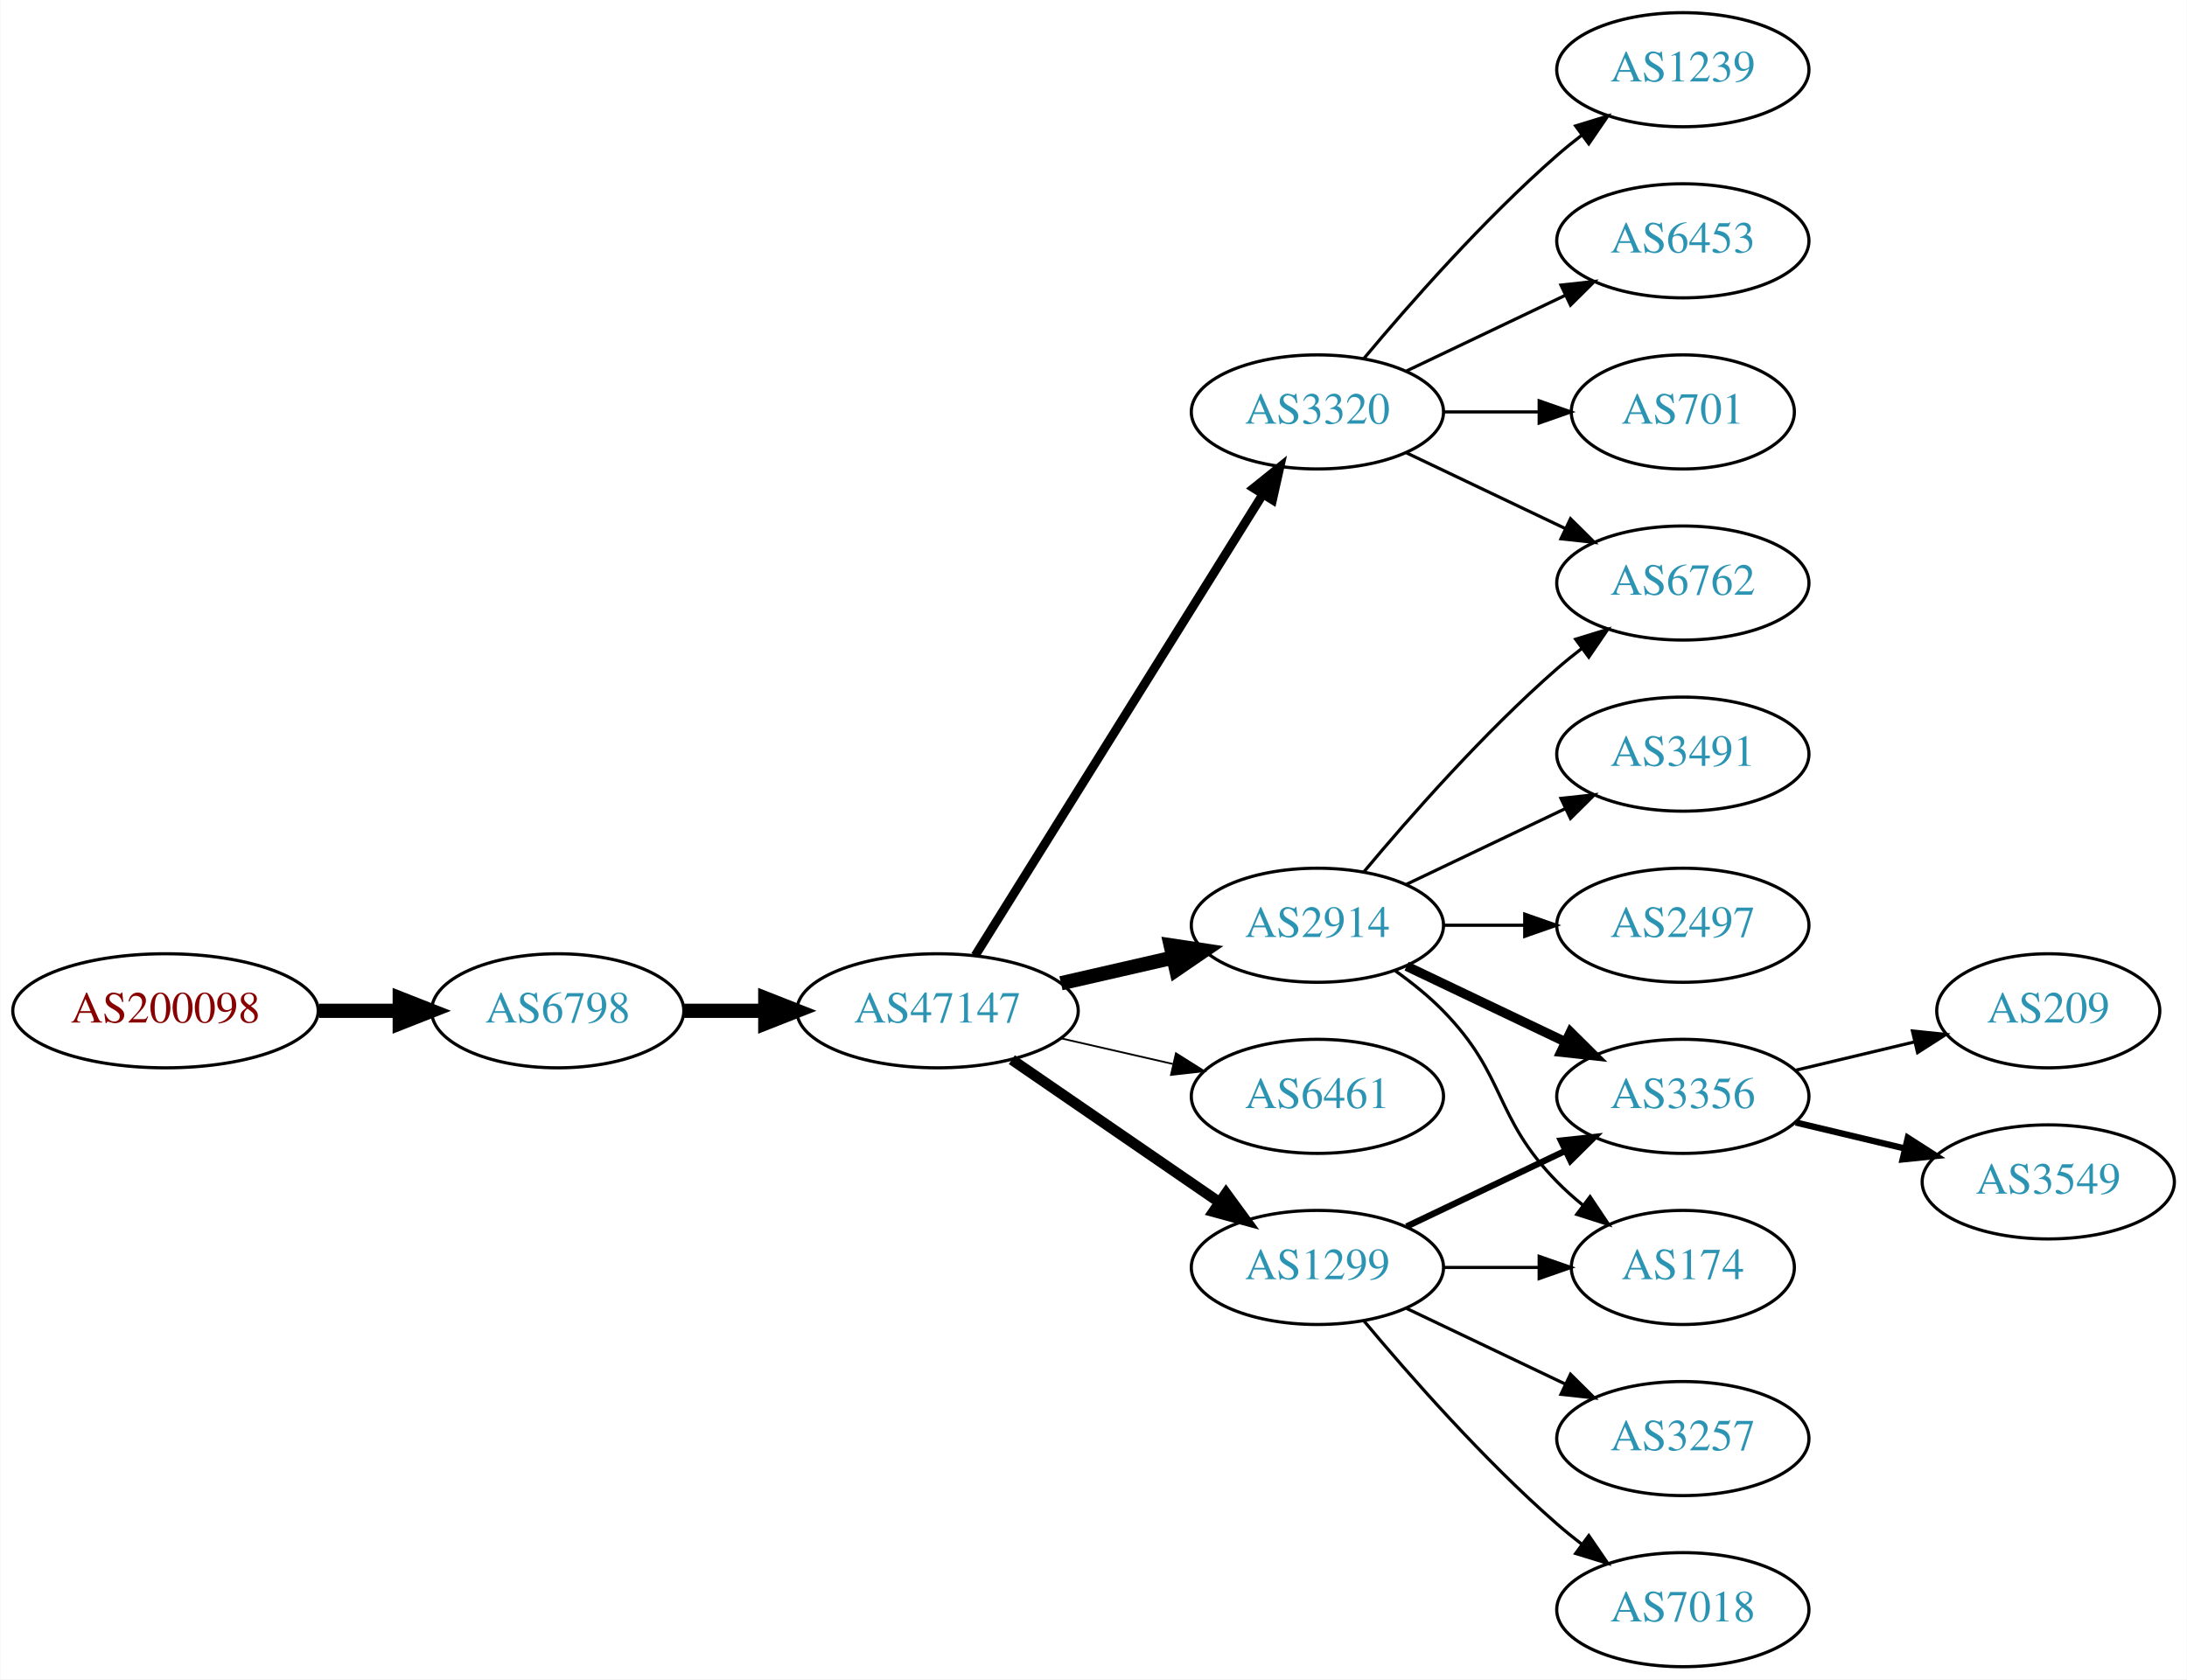
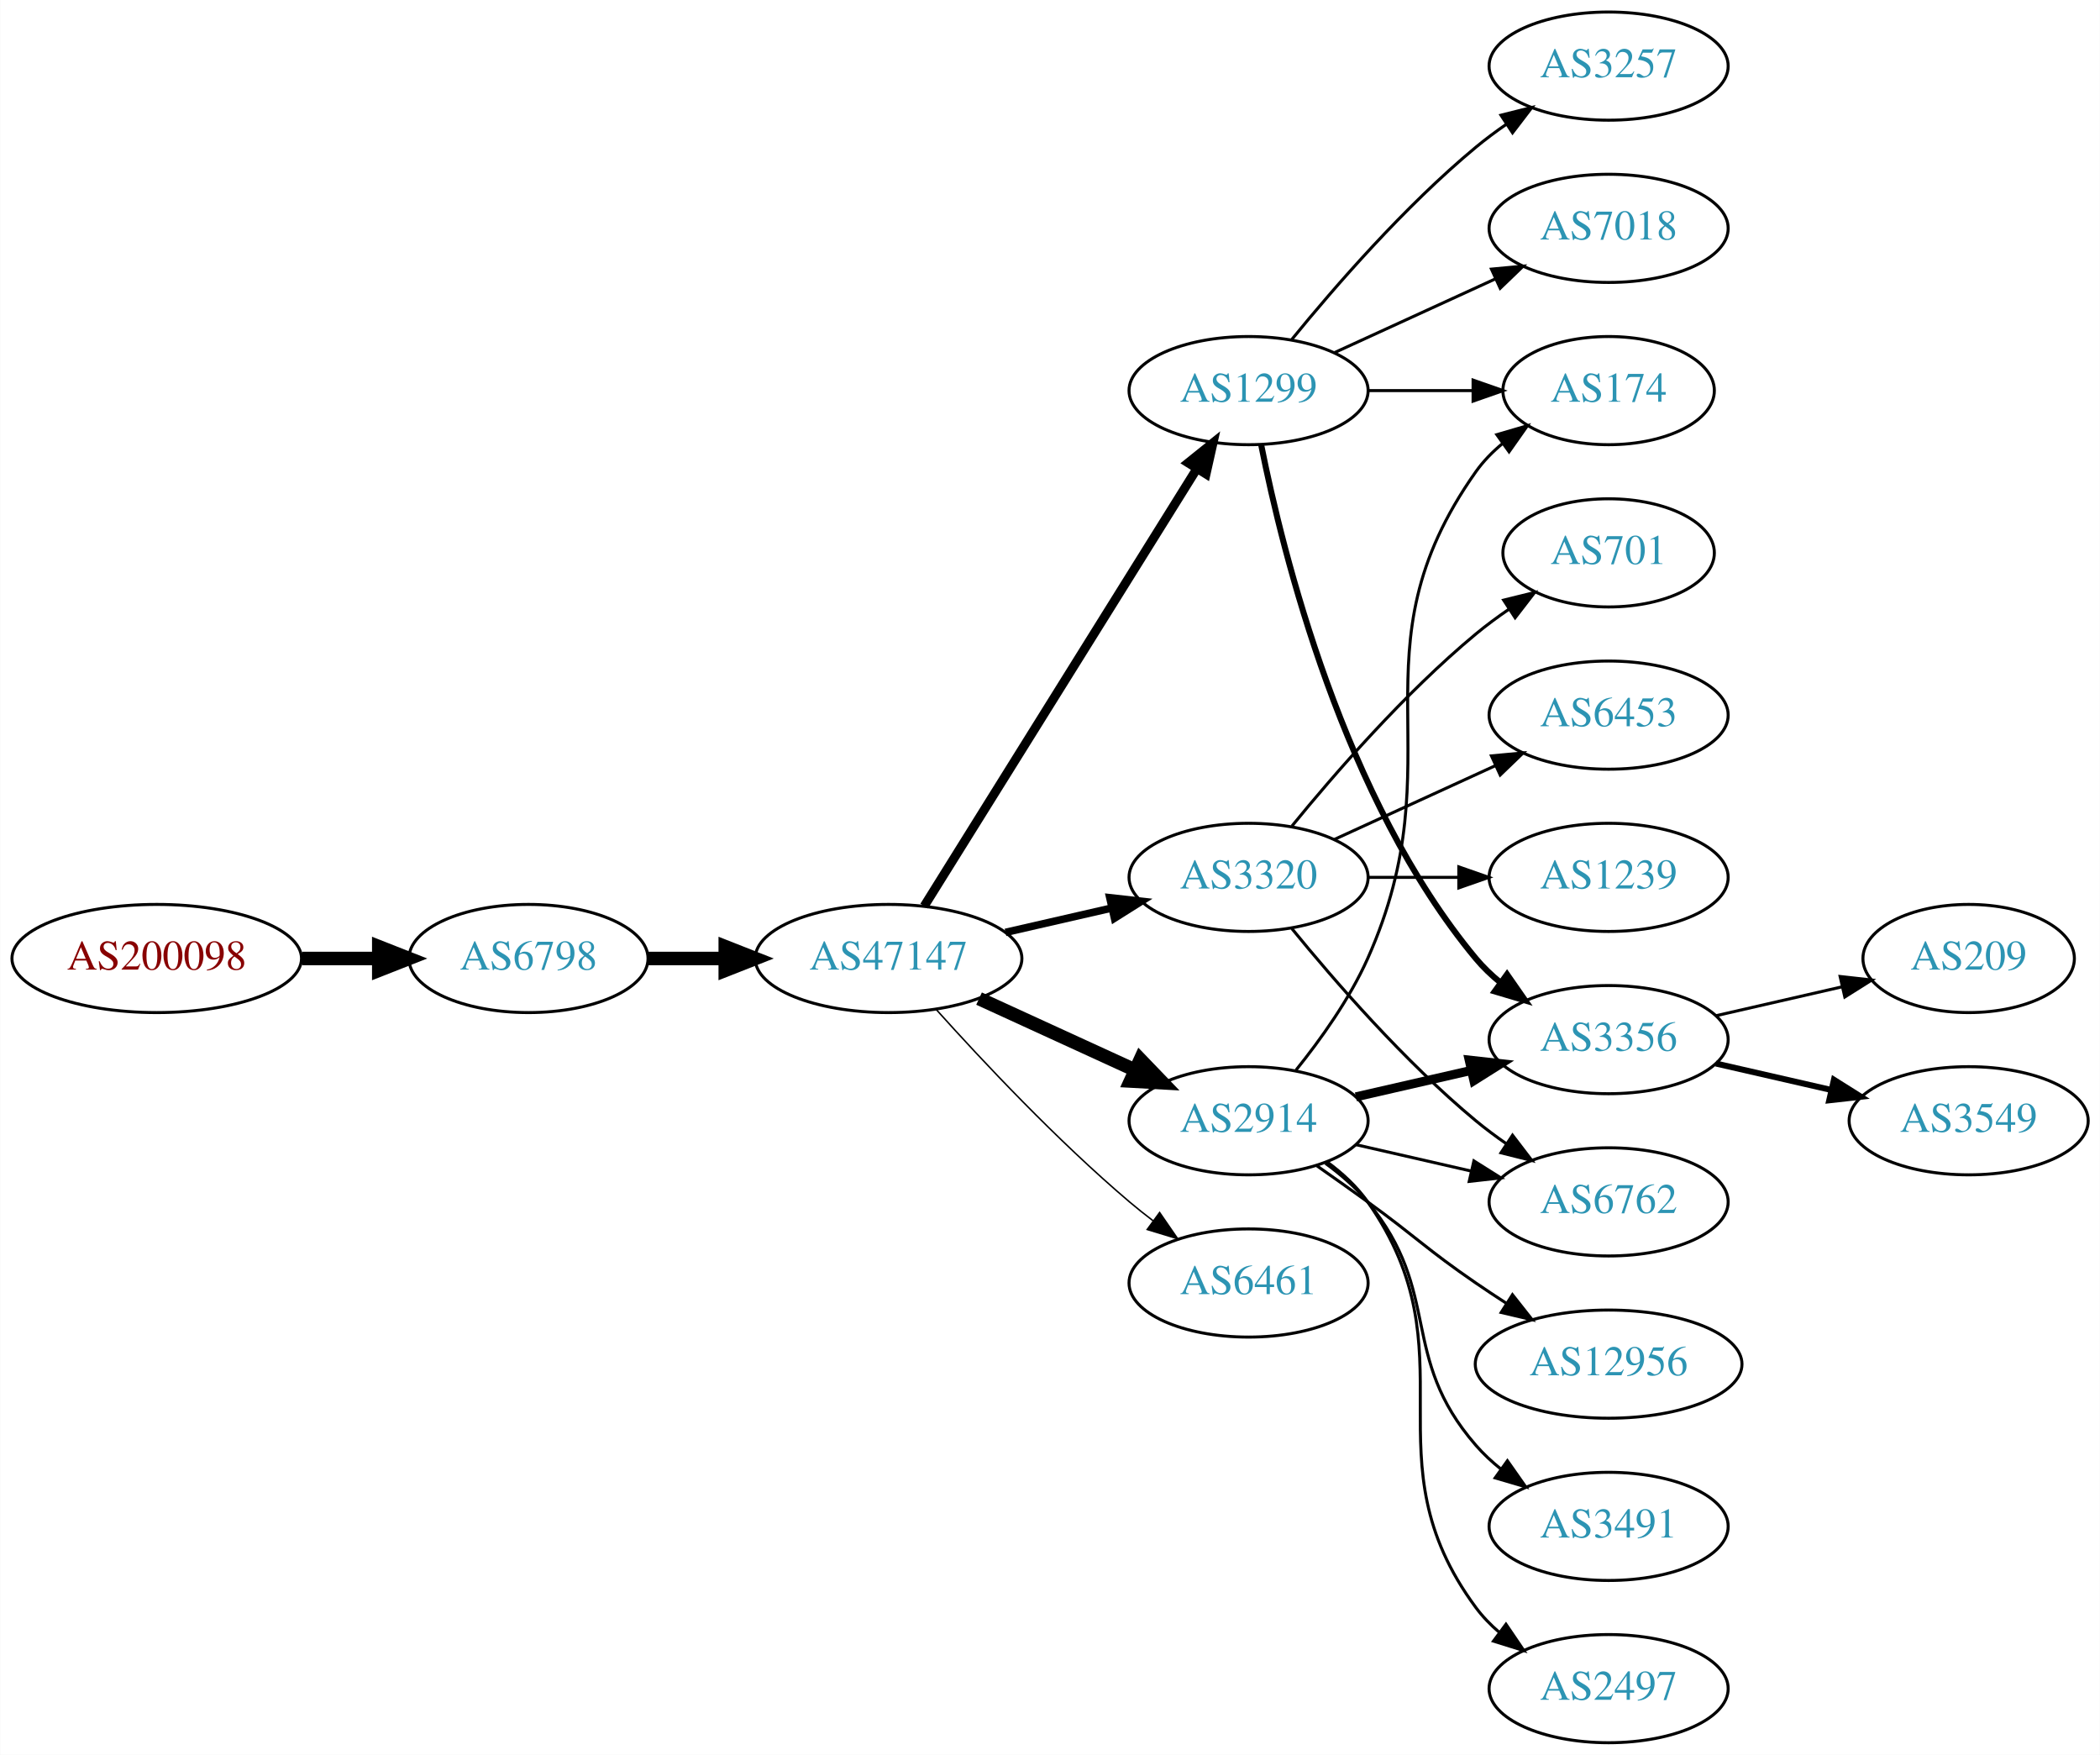
- <svg xmlns="http://www.w3.org/2000/svg" xmlns:xlink="http://www.w3.org/1999/xlink" width="690pt" height="530pt" viewBox="0.00 0.00 689.76 530.00">
-   <g id="graph0" class="graph" transform="scale(1 1) rotate(0) translate(4 526)">
-     <polygon fill="white" stroke="none" points="-4,4 -4,-526 685.755,-526 685.755,4 -4,4" />
+ <svg xmlns="http://www.w3.org/2000/svg" xmlns:xlink="http://www.w3.org/1999/xlink" width="699pt" height="584pt" viewBox="0.00 0.00 698.85 584.00">
+   <g id="graph0" class="graph" transform="scale(1 1) rotate(0) translate(4 580)">
+     <polygon fill="white" stroke="none" points="-4,4 -4,-580 694.855,-580 694.855,4 -4,4" />
    <g id="node1" class="node">
      <g id="a_node1">
        <a xlink:href="/asn/200098" xlink:title="AS200098 ~ Netronics Harald Heinzel e.U. [AT]">
-           <ellipse fill="#ffffff" stroke="black" cx="48.096" cy="-207" rx="48.192" ry="18" />
-           <text text-anchor="middle" x="48.096" y="-203.3" font-family="Times,serif" font-size="14.00" fill="#880000">AS200098</text>
+           <ellipse fill="#ffffff" stroke="black" cx="48.096" cy="-261" rx="48.192" ry="18" />
+           <text text-anchor="middle" x="48.096" y="-257.3" font-family="Times,serif" font-size="14.00" fill="#880000">AS200098</text>
        </a>
      </g>
    </g>
    <g id="node2" class="node">
      <g id="a_node2">
        <a xlink:href="/asn/6798" xlink:title="AS6798 ~ Net4You Internet GmbH [AT]">
-           <ellipse fill="#ffffff" stroke="black" cx="171.838" cy="-207" rx="39.794" ry="18" />
-           <text text-anchor="middle" x="171.838" y="-203.3" font-family="Times,serif" font-size="14.00" fill="#2c94b3">AS6798</text>
+           <ellipse fill="#ffffff" stroke="black" cx="171.838" cy="-261" rx="39.794" ry="18" />
+           <text text-anchor="middle" x="171.838" y="-257.3" font-family="Times,serif" font-size="14.00" fill="#2c94b3">AS6798</text>
        </a>
      </g>
    </g>
    <g id="edge1" class="edge">
-       <path fill="none" stroke="black" stroke-width="4.5" d="M96.513,-207C104.867,-207 113.577,-207 121.969,-207" />
-       <polygon fill="black" stroke="black" stroke-width="4.5" points="122.004,-210.938 132.004,-207 122.004,-203.063 122.004,-210.938" />
+       <path fill="none" stroke="black" stroke-width="4.5" d="M96.513,-261C104.867,-261 113.577,-261 121.969,-261" />
+       <polygon fill="black" stroke="black" stroke-width="4.5" points="122.004,-264.938 132.004,-261 122.004,-257.063 122.004,-264.938" />
    </g>
    <g id="node3" class="node">
      <g id="a_node3">
        <a xlink:href="/asn/47147" xlink:title="AS47147 ~ ANEXIA Internetdienstleistungs GmbH [AT]">
-           <ellipse fill="#ffffff" stroke="black" cx="291.681" cy="-207" rx="44.393" ry="18" />
-           <text text-anchor="middle" x="291.681" y="-203.3" font-family="Times,serif" font-size="14.00" fill="#2c94b3">AS47147</text>
+           <ellipse fill="#ffffff" stroke="black" cx="291.681" cy="-261" rx="44.393" ry="18" />
+           <text text-anchor="middle" x="291.681" y="-257.3" font-family="Times,serif" font-size="14.00" fill="#2c94b3">AS47147</text>
        </a>
      </g>
    </g>
    <g id="edge2" class="edge">
-       <path fill="none" stroke="black" stroke-width="4.5" d="M211.751,-207C219.853,-207 228.528,-207 237.055,-207" />
-       <polygon fill="black" stroke="black" stroke-width="4.5" points="237.332,-210.938 247.332,-207 237.332,-203.063 237.332,-210.938" />
+       <path fill="none" stroke="black" stroke-width="4.5" d="M211.751,-261C219.853,-261 228.528,-261 237.055,-261" />
+       <polygon fill="black" stroke="black" stroke-width="4.5" points="237.332,-264.938 247.332,-261 237.332,-257.063 237.332,-264.938" />
    </g>
    <g id="node4" class="node">
      <g id="a_node4">
-         <a xlink:href="/asn/3320" xlink:title="AS3320 ~ DTAG [DE]">
-           <ellipse fill="#ffffff" stroke="black" cx="411.523" cy="-396" rx="39.794" ry="18" />
-           <text text-anchor="middle" x="411.523" y="-392.3" font-family="Times,serif" font-size="14.00" fill="#2c94b3">AS3320</text>
+         <a xlink:href="/asn/1299" xlink:title="AS1299 ~ Telia Carrier [EU]">
+           <ellipse fill="#ffffff" stroke="black" cx="411.523" cy="-450" rx="39.794" ry="18" />
+           <text text-anchor="middle" x="411.523" y="-446.3" font-family="Times,serif" font-size="14.00" fill="#2c94b3">AS1299</text>
        </a>
      </g>
    </g>
    <g id="edge3" class="edge">
-       <path fill="none" stroke="black" stroke-width="2.812" d="M303.556,-224.442C324.339,-257.775 369.8,-330.686 394.228,-369.866" />
-       <polygon fill="black" stroke="black" stroke-width="2.812" points="391.413,-371.966 399.674,-378.6 397.353,-368.263 391.413,-371.966" />
+       <path fill="none" stroke="black" stroke-width="3" d="M303.556,-278.442C324.339,-311.775 369.8,-384.686 394.228,-423.866" />
+       <polygon fill="black" stroke="black" stroke-width="3" points="391.413,-425.966 399.674,-432.6 397.353,-422.263 391.413,-425.966" />
    </g>
    <g id="node5" class="node">
      <g id="a_node5">
-         <a xlink:href="/asn/2914" xlink:title="AS2914 ~ NTT America, Inc. [US]">
-           <ellipse fill="#ffffff" stroke="black" cx="411.523" cy="-234" rx="39.794" ry="18" />
-           <text text-anchor="middle" x="411.523" y="-230.3" font-family="Times,serif" font-size="14.00" fill="#2c94b3">AS2914</text>
+         <a xlink:href="/asn/3320" xlink:title="AS3320 ~ DTAG [DE]">
+           <ellipse fill="#ffffff" stroke="black" cx="411.523" cy="-288" rx="39.794" ry="18" />
+           <text text-anchor="middle" x="411.523" y="-284.3" font-family="Times,serif" font-size="14.00" fill="#2c94b3">AS3320</text>
        </a>
      </g>
    </g>
    <g id="edge4" class="edge">
-       <path fill="none" stroke="black" stroke-width="4.5" d="M330.615,-215.692C341.856,-218.267 354.269,-221.111 365.892,-223.774" />
-       <polygon fill="black" stroke="black" stroke-width="4.5" points="365.227,-227.661 375.853,-226.057 366.985,-219.985 365.227,-227.661" />
+       <path fill="none" stroke="black" stroke-width="2.5" d="M330.615,-269.692C341.856,-272.267 354.269,-275.111 365.892,-277.774" />
+       <polygon fill="black" stroke="black" stroke-width="2.5" points="365.324,-281.235 375.853,-280.057 366.888,-274.412 365.324,-281.235" />
    </g>
    <g id="node6" class="node">
      <g id="a_node6">
-         <a xlink:href="/asn/6461" xlink:title="AS6461 ~ Zayo Bandwidth [US]">
-           <ellipse fill="#ffffff" stroke="black" cx="411.523" cy="-180" rx="39.794" ry="18" />
-           <text text-anchor="middle" x="411.523" y="-176.3" font-family="Times,serif" font-size="14.00" fill="#2c94b3">AS6461</text>
+         <a xlink:href="/asn/2914" xlink:title="AS2914 ~ NTT America, Inc. [US]">
+           <ellipse fill="#ffffff" stroke="black" cx="411.523" cy="-207" rx="39.794" ry="18" />
+           <text text-anchor="middle" x="411.523" y="-203.3" font-family="Times,serif" font-size="14.00" fill="#2c94b3">AS2914</text>
        </a>
      </g>
    </g>
    <g id="edge5" class="edge">
-       <path fill="none" stroke="black" stroke-width="0.562" d="M330.615,-198.308C341.856,-195.733 354.269,-192.889 365.892,-190.226" />
-       <polygon fill="black" stroke="black" stroke-width="0.562" points="366.888,-193.588 375.853,-187.943 365.324,-186.765 366.888,-193.588" />
+       <path fill="none" stroke="black" stroke-width="4.5" d="M321.81,-247.652C337.421,-240.498 356.819,-231.609 373.491,-223.97" />
+       <polygon fill="black" stroke="black" stroke-width="4.5" points="375.492,-227.384 382.943,-219.638 372.212,-220.225 375.492,-227.384" />
    </g>
    <g id="node7" class="node">
      <g id="a_node7">
-         <a xlink:href="/asn/1299" xlink:title="AS1299 ~ Telia Carrier [EU]">
-           <ellipse fill="#ffffff" stroke="black" cx="411.523" cy="-126" rx="39.794" ry="18" />
-           <text text-anchor="middle" x="411.523" y="-122.3" font-family="Times,serif" font-size="14.00" fill="#2c94b3">AS1299</text>
+         <a xlink:href="/asn/6461" xlink:title="AS6461 ~ Zayo Bandwidth [US]">
+           <ellipse fill="#ffffff" stroke="black" cx="411.523" cy="-153" rx="39.794" ry="18" />
+           <text text-anchor="middle" x="411.523" y="-149.3" font-family="Times,serif" font-size="14.00" fill="#2c94b3">AS6461</text>
        </a>
      </g>
    </g>
    <g id="edge6" class="edge">
-       <path fill="none" stroke="black" stroke-width="3.375" d="M315.123,-191.574C333.704,-178.802 360.265,-160.545 380.645,-146.537" />
-       <polygon fill="black" stroke="black" stroke-width="3.375" points="382.701,-149.371 388.959,-140.822 378.736,-143.602 382.701,-149.371" />
+       <path fill="none" stroke="black" stroke-width="0.5" d="M307.613,-243.956C322.939,-226.903 347.875,-200.35 371.877,-180 374.374,-177.883 377.034,-175.768 379.746,-173.707" />
+       <polygon fill="black" stroke="black" stroke-width="0.5" points="381.912,-176.459 387.922,-167.734 377.782,-170.806 381.912,-176.459" />
    </g>
    <g id="node8" class="node">
      <g id="a_node8">
-         <a xlink:href="/asn/1239" xlink:title="AS1239 ~ Sprint [US]">
-           <ellipse fill="#ffffff" stroke="black" cx="526.816" cy="-504" rx="39.794" ry="18" />
-           <text text-anchor="middle" x="526.816" y="-500.3" font-family="Times,serif" font-size="14.00" fill="#2c94b3">AS1239</text>
+         <a xlink:href="/asn/3356" xlink:title="AS3356 ~ Level 3 Parent, LLC [US]">
+           <ellipse fill="#ffffff" stroke="black" cx="531.366" cy="-234" rx="39.794" ry="18" />
+           <text text-anchor="middle" x="531.366" y="-230.3" font-family="Times,serif" font-size="14.00" fill="#2c94b3">AS3356</text>
        </a>
      </g>
    </g>
    <g id="edge7" class="edge">
-       <path fill="none" stroke="black" d="M426.153,-412.817C440.436,-429.929 463.982,-456.745 487.17,-477 489.635,-479.154 492.274,-481.294 494.971,-483.372" />
-       <polygon fill="black" stroke="black" points="492.996,-486.264 503.125,-489.37 497.144,-480.625 492.996,-486.264" />
+       <path fill="none" stroke="black" stroke-width="2" d="M415.722,-431.927C422.885,-395.859 443.16,-313.875 487.17,-261 489.574,-258.111 492.371,-255.437 495.363,-252.987" />
+       <polygon fill="black" stroke="black" stroke-width="2" points="497.553,-255.723 503.606,-247.027 493.452,-250.05 497.553,-255.723" />
    </g>
    <g id="node9" class="node">
      <g id="a_node9">
-         <a xlink:href="/asn/6762" xlink:title="AS6762 ~ TELECOM ITALIA SPARKLE S.p.A. [IT]">
-           <ellipse fill="#ffffff" stroke="black" cx="526.816" cy="-342" rx="39.794" ry="18" />
-           <text text-anchor="middle" x="526.816" y="-338.3" font-family="Times,serif" font-size="14.00" fill="#2c94b3">AS6762</text>
+         <a xlink:href="/asn/7018" xlink:title="AS7018 ~ AT&amp;T Services, Inc. [US]">
+           <ellipse fill="#ffffff" stroke="black" cx="531.366" cy="-504" rx="39.794" ry="18" />
+           <text text-anchor="middle" x="531.366" y="-500.3" font-family="Times,serif" font-size="14.00" fill="#2c94b3">AS7018</text>
        </a>
      </g>
    </g>
    <g id="edge8" class="edge">
-       <path fill="none" stroke="black" d="M439.66,-383.066C454.654,-375.919 473.475,-366.948 489.698,-359.215" />
-       <polygon fill="black" stroke="black" points="491.38,-362.291 498.901,-354.829 488.368,-355.972 491.38,-362.291" />
+       <path fill="none" stroke="black" d="M440.152,-462.661C456.109,-469.973 476.379,-479.261 493.662,-487.181" />
+       <polygon fill="black" stroke="black" points="492.361,-490.435 502.91,-491.419 495.277,-484.071 492.361,-490.435" />
    </g>
    <g id="node10" class="node">
      <g id="a_node10">
-         <a xlink:href="/asn/6453" xlink:title="AS6453 ~ TATA COMMUNICATIONS (AMERICA) INC [US]">
-           <ellipse fill="#ffffff" stroke="black" cx="526.816" cy="-450" rx="39.794" ry="18" />
-           <text text-anchor="middle" x="526.816" y="-446.3" font-family="Times,serif" font-size="14.00" fill="#2c94b3">AS6453</text>
+         <a xlink:href="/asn/174" xlink:title="AS174 ~ Cogent Communications [US]">
+           <ellipse fill="#ffffff" stroke="black" cx="531.366" cy="-450" rx="35.194" ry="18" />
+           <text text-anchor="middle" x="531.366" y="-446.3" font-family="Times,serif" font-size="14.00" fill="#2c94b3">AS174</text>
        </a>
      </g>
    </g>
    <g id="edge9" class="edge">
-       <path fill="none" stroke="black" d="M439.66,-408.934C454.654,-416.081 473.475,-425.052 489.698,-432.785" />
-       <polygon fill="black" stroke="black" points="488.368,-436.028 498.901,-437.171 491.38,-429.709 488.368,-436.028" />
+       <path fill="none" stroke="black" d="M451.436,-450C462.523,-450 474.682,-450 486.064,-450" />
+       <polygon fill="black" stroke="black" points="486.246,-453.5 496.246,-450 486.246,-446.5 486.246,-453.5" />
    </g>
    <g id="node11" class="node">
      <g id="a_node11">
-         <a xlink:href="/asn/701" xlink:title="AS701 ~ UUNET [US]">
-           <ellipse fill="#ffffff" stroke="black" cx="526.816" cy="-396" rx="35.194" ry="18" />
-           <text text-anchor="middle" x="526.816" y="-392.3" font-family="Times,serif" font-size="14.00" fill="#2c94b3">AS701</text>
+         <a xlink:href="/asn/3257" xlink:title="AS3257 ~ GTT [DE]">
+           <ellipse fill="#ffffff" stroke="black" cx="531.366" cy="-558" rx="39.794" ry="18" />
+           <text text-anchor="middle" x="531.366" y="-554.3" font-family="Times,serif" font-size="14.00" fill="#2c94b3">AS3257</text>
        </a>
      </g>
    </g>
    <g id="edge10" class="edge">
-       <path fill="none" stroke="black" d="M451.195,-396C460.901,-396 471.391,-396 481.354,-396" />
-       <polygon fill="black" stroke="black" points="481.491,-399.5 491.491,-396 481.49,-392.5 481.491,-399.5" />
-     </g>
-     <g id="edge13" class="edge">
-       <path fill="none" stroke="black" d="M426.153,-250.817C440.436,-267.929 463.982,-294.745 487.17,-315 489.635,-317.154 492.274,-319.294 494.971,-321.372" />
-       <polygon fill="black" stroke="black" points="492.996,-324.264 503.125,-327.37 497.144,-318.625 492.996,-324.264" />
+       <path fill="none" stroke="black" d="M425.942,-467.065C440.057,-484.375 463.471,-511.345 487.17,-531 490.386,-533.668 493.886,-536.27 497.457,-538.741" />
+       <polygon fill="black" stroke="black" points="495.535,-541.666 505.813,-544.236 499.381,-535.817 495.535,-541.666" />
    </g>
    <g id="node12" class="node">
      <g id="a_node12">
-         <a xlink:href="/asn/3356" xlink:title="AS3356 ~ Level 3 Parent, LLC [US]">
-           <ellipse fill="#ffffff" stroke="black" cx="526.816" cy="-180" rx="39.794" ry="18" />
-           <text text-anchor="middle" x="526.816" y="-176.3" font-family="Times,serif" font-size="14.00" fill="#2c94b3">AS3356</text>
+         <a xlink:href="/asn/1239" xlink:title="AS1239 ~ Sprint [US]">
+           <ellipse fill="#ffffff" stroke="black" cx="531.366" cy="-288" rx="39.794" ry="18" />
+           <text text-anchor="middle" x="531.366" y="-284.3" font-family="Times,serif" font-size="14.00" fill="#2c94b3">AS1239</text>
        </a>
      </g>
    </g>
    <g id="edge11" class="edge">
-       <path fill="none" stroke="black" stroke-width="3" d="M439.66,-221.066C454.654,-213.919 473.475,-204.948 489.698,-197.215" />
-       <polygon fill="black" stroke="black" stroke-width="3" points="491.38,-200.291 498.901,-192.829 488.368,-193.972 491.38,-200.291" />
+       <path fill="none" stroke="black" d="M451.436,-288C460.989,-288 471.339,-288 481.301,-288" />
+       <polygon fill="black" stroke="black" points="481.494,-291.5 491.494,-288 481.494,-284.5 481.494,-291.5" />
    </g>
    <g id="node13" class="node">
      <g id="a_node13">
-         <a xlink:href="/asn/3491" xlink:title="AS3491 ~ PCCW Global, Inc. [US]">
-           <ellipse fill="#ffffff" stroke="black" cx="526.816" cy="-288" rx="39.794" ry="18" />
-           <text text-anchor="middle" x="526.816" y="-284.3" font-family="Times,serif" font-size="14.00" fill="#2c94b3">AS3491</text>
+         <a xlink:href="/asn/701" xlink:title="AS701 ~ UUNET [US]">
+           <ellipse fill="#ffffff" stroke="black" cx="531.366" cy="-396" rx="35.194" ry="18" />
+           <text text-anchor="middle" x="531.366" y="-392.3" font-family="Times,serif" font-size="14.00" fill="#2c94b3">AS701</text>
        </a>
      </g>
    </g>
    <g id="edge12" class="edge">
-       <path fill="none" stroke="black" d="M439.66,-246.934C454.654,-254.081 473.475,-263.052 489.698,-270.785" />
-       <polygon fill="black" stroke="black" points="488.368,-274.028 498.901,-275.171 491.38,-267.709 488.368,-274.028" />
+       <path fill="none" stroke="black" d="M425.942,-305.065C440.057,-322.375 463.471,-349.345 487.17,-369 490.633,-371.872 494.425,-374.669 498.28,-377.308" />
+       <polygon fill="black" stroke="black" points="496.422,-380.275 506.712,-382.797 500.241,-374.408 496.422,-380.275" />
    </g>
    <g id="node14" class="node">
      <g id="a_node14">
-         <a xlink:href="/asn/2497" xlink:title="AS2497 ~ Internet Initiative Japan Inc. [JP]">
-           <ellipse fill="#ffffff" stroke="black" cx="526.816" cy="-234" rx="39.794" ry="18" />
-           <text text-anchor="middle" x="526.816" y="-230.3" font-family="Times,serif" font-size="14.00" fill="#2c94b3">AS2497</text>
-         </a>
-       </g>
-     </g>
-     <g id="edge14" class="edge">
-       <path fill="none" stroke="black" d="M451.195,-234C459.398,-234 468.162,-234 476.694,-234" />
-       <polygon fill="black" stroke="black" points="476.934,-237.5 486.934,-234 476.933,-230.5 476.934,-237.5" />
+         <a xlink:href="/asn/6762" xlink:title="AS6762 ~ TELECOM ITALIA SPARKLE S.p.A. [IT]">
+           <ellipse fill="#ffffff" stroke="black" cx="531.366" cy="-180" rx="39.794" ry="18" />
+           <text text-anchor="middle" x="531.366" y="-176.3" font-family="Times,serif" font-size="14.00" fill="#2c94b3">AS6762</text>
+         </a>
+       </g>
+     </g>
+     <g id="edge13" class="edge">
+       <path fill="none" stroke="black" d="M425.942,-270.935C440.057,-253.625 463.471,-226.655 487.17,-207 490.386,-204.332 493.886,-201.73 497.457,-199.259" />
+       <polygon fill="black" stroke="black" points="499.381,-202.183 505.813,-193.764 495.535,-196.334 499.381,-202.183" />
    </g>
    <g id="node15" class="node">
      <g id="a_node15">
-         <a xlink:href="/asn/174" xlink:title="AS174 ~ Cogent Communications [US]">
-           <ellipse fill="#ffffff" stroke="black" cx="526.816" cy="-126" rx="35.194" ry="18" />
-           <text text-anchor="middle" x="526.816" y="-122.3" font-family="Times,serif" font-size="14.00" fill="#2c94b3">AS174</text>
-         </a>
-       </g>
+         <a xlink:href="/asn/6453" xlink:title="AS6453 ~ TATA COMMUNICATIONS (AMERICA) INC [US]">
+           <ellipse fill="#ffffff" stroke="black" cx="531.366" cy="-342" rx="39.794" ry="18" />
+           <text text-anchor="middle" x="531.366" y="-338.3" font-family="Times,serif" font-size="14.00" fill="#2c94b3">AS6453</text>
+         </a>
+       </g>
+     </g>
+     <g id="edge14" class="edge">
+       <path fill="none" stroke="black" d="M440.152,-300.661C456.109,-307.973 476.379,-317.261 493.662,-325.181" />
+       <polygon fill="black" stroke="black" points="492.361,-328.435 502.91,-329.419 495.277,-322.071 492.361,-328.435" />
+     </g>
+     <g id="edge19" class="edge">
+       <path fill="none" stroke="black" stroke-width="3" d="M447.242,-214.955C459.242,-217.704 472.863,-220.825 485.556,-223.733" />
+       <polygon fill="black" stroke="black" stroke-width="3" points="484.958,-227.187 495.487,-226.009 486.522,-220.364 484.958,-227.187" />
    </g>
    <g id="edge15" class="edge">
-       <path fill="none" stroke="black" d="M436.117,-219.611C441.373,-215.852 446.705,-211.563 451.17,-207 471.342,-186.383 466.997,-173.617 487.17,-153 489.649,-150.466 492.395,-148.017 495.248,-145.696" />
-       <polygon fill="black" stroke="black" points="497.55,-148.343 503.433,-139.532 493.339,-142.752 497.55,-148.343" />
-     </g>
-     <g id="edge20" class="edge">
-       <path fill="none" stroke="black" stroke-width="2" d="M439.66,-138.934C454.654,-146.081 473.475,-155.052 489.698,-162.785" />
-       <polygon fill="black" stroke="black" stroke-width="2" points="488.368,-166.028 498.901,-167.171 491.38,-159.709 488.368,-166.028" />
+       <path fill="none" stroke="black" d="M427.334,-223.894C435.492,-234.025 445.154,-247.525 451.17,-261 481.239,-328.349 444.59,-362.775 487.17,-423 489.639,-426.493 492.718,-429.63 496.088,-432.421" />
+       <polygon fill="black" stroke="black" points="494.156,-435.343 504.327,-438.31 498.226,-429.648 494.156,-435.343" />
    </g>
    <g id="edge18" class="edge">
-       <path fill="none" stroke="black" d="M451.195,-126C460.901,-126 471.391,-126 481.354,-126" />
-       <polygon fill="black" stroke="black" points="481.491,-129.5 491.491,-126 481.49,-122.5 481.491,-129.5" />
+       <path fill="none" stroke="black" d="M447.242,-199.045C459.242,-196.296 472.863,-193.175 485.556,-190.267" />
+       <polygon fill="black" stroke="black" points="486.522,-193.636 495.487,-187.991 484.958,-186.813 486.522,-193.636" />
+     </g>
+     <g id="node16" class="node">
+       <g id="a_node16">
+         <a xlink:href="/asn/12956" xlink:title="AS12956 ~ TELXIUS [ES]">
+           <ellipse fill="#ffffff" stroke="black" cx="531.366" cy="-126" rx="44.393" ry="18" />
+           <text text-anchor="middle" x="531.366" y="-122.3" font-family="Times,serif" font-size="14.00" fill="#2c94b3">AS12956</text>
+         </a>
+       </g>
+     </g>
+     <g id="edge16" class="edge">
+       <path fill="none" stroke="black" d="M434.28,-191.991C439.815,-188.121 445.733,-183.936 451.17,-180 467.369,-168.271 470.675,-164.311 487.17,-153 490.44,-150.757 493.891,-148.472 497.357,-146.227" />
+       <polygon fill="black" stroke="black" points="499.358,-149.102 505.915,-140.78 495.6,-143.197 499.358,-149.102" />
+     </g>
+     <g id="node17" class="node">
+       <g id="a_node17">
+         <a xlink:href="/asn/3491" xlink:title="AS3491 ~ PCCW Global, Inc. [US]">
+           <ellipse fill="#ffffff" stroke="black" cx="531.366" cy="-72" rx="39.794" ry="18" />
+           <text text-anchor="middle" x="531.366" y="-68.3" font-family="Times,serif" font-size="14.00" fill="#2c94b3">AS3491</text>
+         </a>
+       </g>
+     </g>
+     <g id="edge17" class="edge">
+       <path fill="none" stroke="black" d="M437.104,-192.844C442.198,-189.128 447.212,-184.799 451.17,-180 476.234,-149.606 461.336,-128.742 487.17,-99 489.634,-96.162 492.471,-93.523 495.489,-91.094" />
+       <polygon fill="black" stroke="black" points="497.676,-93.833 503.767,-85.164 493.599,-88.142 497.676,-93.833" />
    </g>
    <g id="node18" class="node">
      <g id="a_node18">
-         <a xlink:href="/asn/3257" xlink:title="AS3257 ~ GTT [DE]">
-           <ellipse fill="#ffffff" stroke="black" cx="526.816" cy="-72" rx="39.794" ry="18" />
-           <text text-anchor="middle" x="526.816" y="-68.3" font-family="Times,serif" font-size="14.00" fill="#2c94b3">AS3257</text>
-         </a>
-       </g>
-     </g>
-     <g id="edge19" class="edge">
-       <path fill="none" stroke="black" d="M439.66,-113.066C454.654,-105.919 473.475,-96.948 489.698,-89.215" />
-       <polygon fill="black" stroke="black" points="491.38,-92.291 498.901,-84.829 488.368,-85.972 491.38,-92.291" />
+         <a xlink:href="/asn/2497" xlink:title="AS2497 ~ Internet Initiative Japan Inc. [JP]">
+           <ellipse fill="#ffffff" stroke="black" cx="531.366" cy="-18" rx="39.794" ry="18" />
+           <text text-anchor="middle" x="531.366" y="-14.3" font-family="Times,serif" font-size="14.00" fill="#2c94b3">AS2497</text>
+         </a>
+       </g>
+     </g>
+     <g id="edge20" class="edge">
+       <path fill="none" stroke="black" d="M437.682,-193.284C442.747,-189.545 447.602,-185.096 451.17,-180 486.783,-129.131 450.266,-94.941 487.17,-45 489.403,-41.977 492.086,-39.214 495.007,-36.707" />
+       <polygon fill="black" stroke="black" points="497.202,-39.437 503.15,-30.669 493.033,-33.814 497.202,-39.437" />
    </g>
    <g id="node19" class="node">
      <g id="a_node19">
-         <a xlink:href="/asn/7018" xlink:title="AS7018 ~ AT&amp;T Services, Inc. [US]">
-           <ellipse fill="#ffffff" stroke="black" cx="526.816" cy="-18" rx="39.794" ry="18" />
-           <text text-anchor="middle" x="526.816" y="-14.3" font-family="Times,serif" font-size="14.00" fill="#2c94b3">AS7018</text>
+         <a xlink:href="/asn/209" xlink:title="AS209 ~ CenturyLink Communications, LLC [US]">
+           <ellipse fill="#ffffff" stroke="black" cx="651.208" cy="-261" rx="35.194" ry="18" />
+           <text text-anchor="middle" x="651.208" y="-257.3" font-family="Times,serif" font-size="14.00" fill="#2c94b3">AS209</text>
        </a>
      </g>
    </g>
    <g id="edge21" class="edge">
-       <path fill="none" stroke="black" d="M426.153,-109.183C440.436,-92.071 463.982,-65.255 487.17,-45 489.635,-42.846 492.274,-40.706 494.971,-38.628" />
-       <polygon fill="black" stroke="black" points="497.144,-41.375 503.125,-32.63 492.996,-35.736 497.144,-41.375" />
-     </g>
-     <g id="node16" class="node">
-       <g id="a_node16">
-         <a xlink:href="/asn/209" xlink:title="AS209 ~ CenturyLink Communications, LLC [US]">
-           <ellipse fill="#ffffff" stroke="black" cx="642.109" cy="-207" rx="35.194" ry="18" />
-           <text text-anchor="middle" x="642.109" y="-203.3" font-family="Times,serif" font-size="14.00" fill="#2c94b3">AS209</text>
-         </a>
-       </g>
-     </g>
-     <g id="edge16" class="edge">
-       <path fill="none" stroke="black" d="M562.423,-188.248C574.218,-191.058 587.522,-194.229 599.79,-197.153" />
-       <polygon fill="black" stroke="black" points="599.256,-200.624 609.795,-199.537 600.879,-193.814 599.256,-200.624" />
-     </g>
-     <g id="node17" class="node">
-       <g id="a_node17">
+       <path fill="none" stroke="black" d="M567.085,-241.955C580.177,-244.955 595.2,-248.396 608.84,-251.522" />
+       <polygon fill="black" stroke="black" points="608.418,-255.016 618.948,-253.838 609.982,-248.193 608.418,-255.016" />
+     </g>
+     <g id="node20" class="node">
+       <g id="a_node20">
        <a xlink:href="/asn/3549" xlink:title="AS3549 ~ Level 3 Parent, LLC [US]">
-           <ellipse fill="#ffffff" stroke="black" cx="642.109" cy="-153" rx="39.794" ry="18" />
-           <text text-anchor="middle" x="642.109" y="-149.3" font-family="Times,serif" font-size="14.00" fill="#2c94b3">AS3549</text>
-         </a>
-       </g>
-     </g>
-     <g id="edge17" class="edge">
-       <path fill="none" stroke="black" stroke-width="2" d="M562.423,-171.752C573.295,-169.162 585.449,-166.265 596.891,-163.538" />
-       <polygon fill="black" stroke="black" stroke-width="2" points="597.798,-166.92 606.714,-161.197 596.175,-160.111 597.798,-166.92" />
+           <ellipse fill="#ffffff" stroke="black" cx="651.208" cy="-207" rx="39.794" ry="18" />
+           <text text-anchor="middle" x="651.208" y="-203.3" font-family="Times,serif" font-size="14.00" fill="#2c94b3">AS3549</text>
+         </a>
+       </g>
+     </g>
+     <g id="edge22" class="edge">
+       <path fill="none" stroke="black" stroke-width="2" d="M567.085,-226.045C579.085,-223.296 592.706,-220.175 605.398,-217.267" />
+       <polygon fill="black" stroke="black" stroke-width="2" points="606.364,-220.636 615.33,-214.991 604.801,-213.813 606.364,-220.636" />
    </g>
  </g>
</svg>
